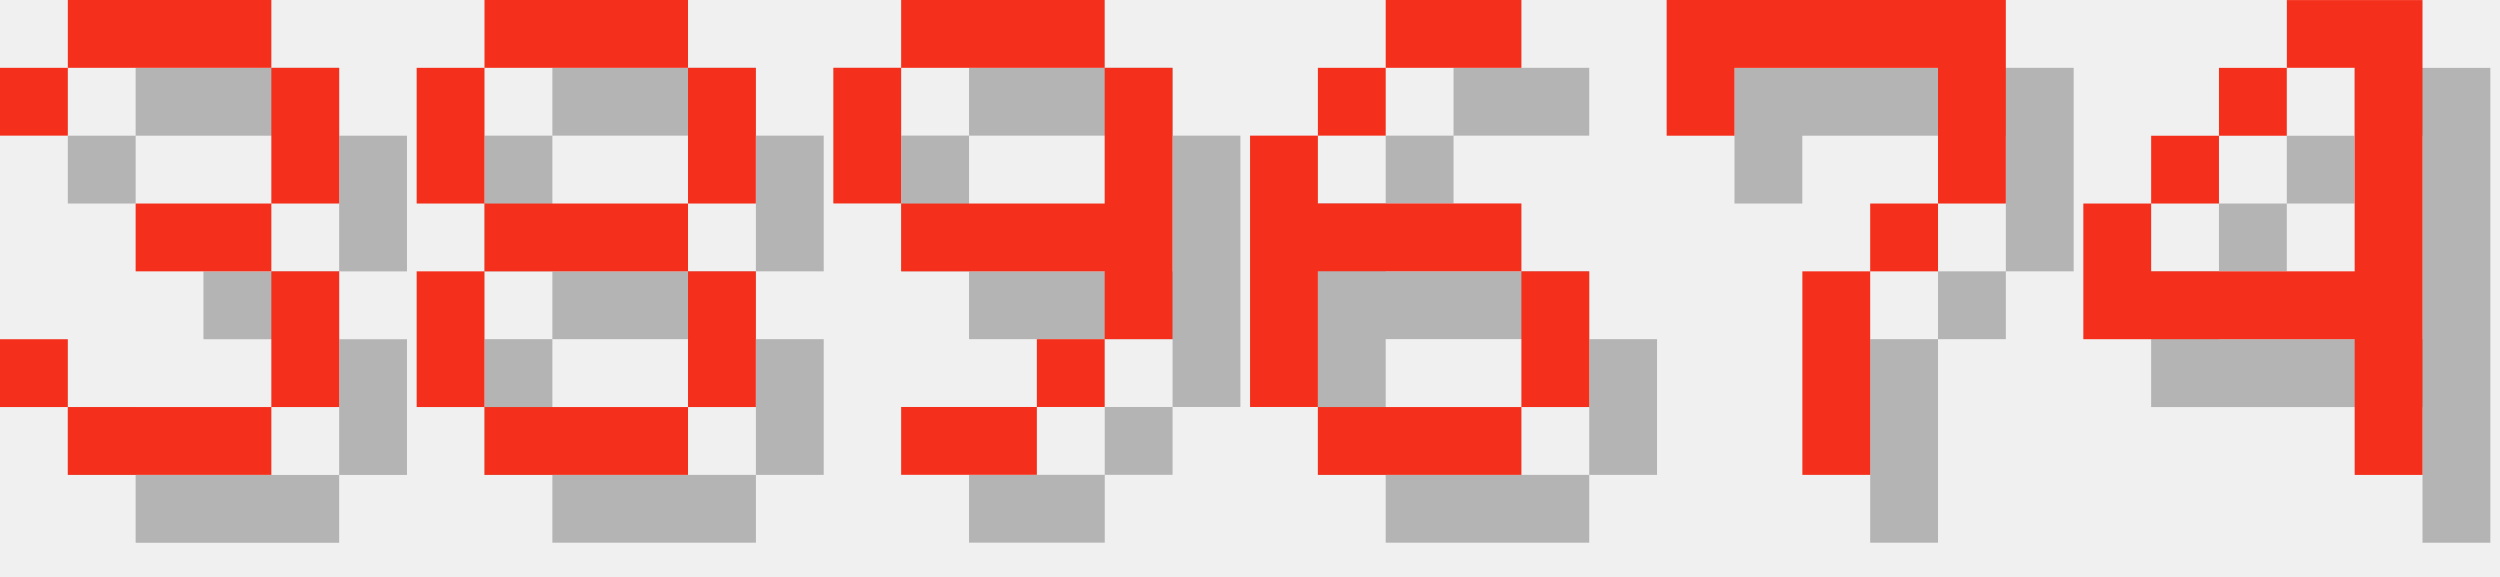
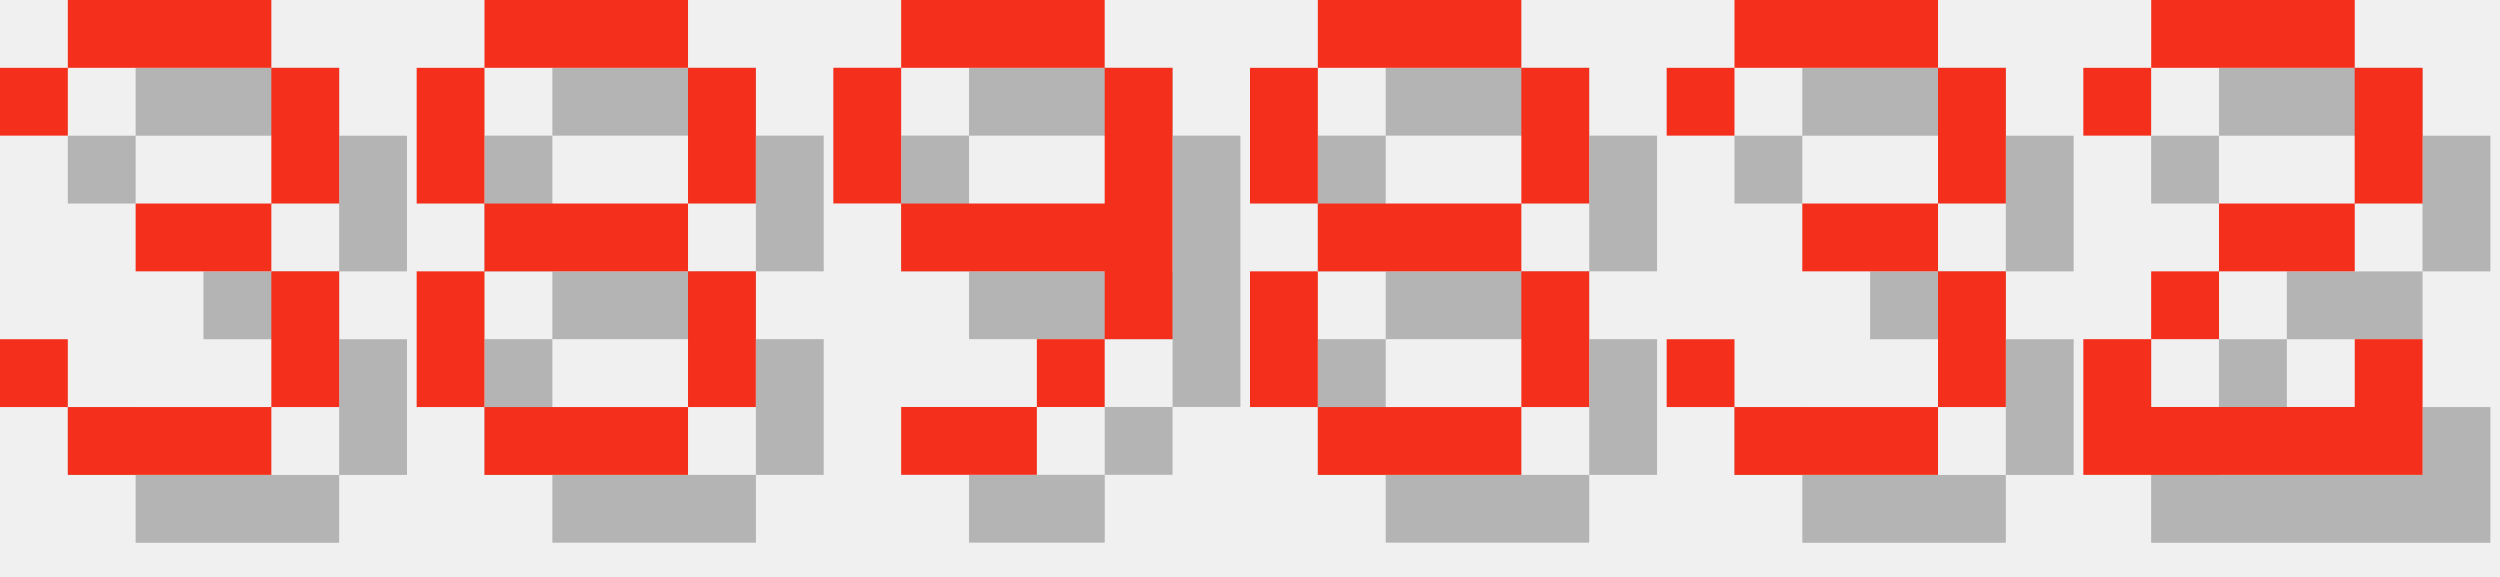
<svg xmlns="http://www.w3.org/2000/svg" version="1.1" width="156.0" height="36">
  <style>
        .text-foreground {
            fill: #F4301C;
        }
        .text-shadow {
            fill: #000000;
            fill-opacity: 0.25;
        }
    </style>
  <g class="digit" id="digit_3" transform="translate(0.0, 0), scale(4)">
    <path id="digit_3_shadow" class="text-shadow" d="m1.058 2.117v1.058h1.058v-1.058h3.175v2.117h-2.117v1.058h2.117v2.117h-3.175v-1.058h-1.058v1.058h1.058v1.058h3.175v-1.058h1.058v-2.117h-1.058v-1.058h1.058v-2.117h-1.058v-1.058h-3.175v1.058h-1.058z" fill-opacity=".5" style="paint-order:stroke fill markers" />
    <path id="digit_3_fg" class="text-foreground" d="m0 1.058v1.058h1.058v-1.058h3.175v2.117h-2.117v1.058h2.117v2.117h-3.175v-1.058h-1.058v1.058h1.058v1.058h3.175v-1.058h1.058v-2.117h-1.058v-1.058h1.058v-2.117h-1.058v-1.058h-3.175v1.058h-1.058z" fill="#fff" style="paint-order:stroke fill markers" />
  </g>
  <g class="digit" id="digit_8" transform="translate(26.0, 0), scale(4)">
    <path id="digit_8_shadow" class="text-shadow" d="m2.117 1.058v1.058h3.175v-1.058h-3.175zm3.175 1.058v2.117h1.058v-2.117h-1.058zm0 2.117h-3.175v1.058h3.175v-1.058zm0 1.058v2.117h1.058v-2.117h-1.058zm0 2.117h-3.175v1.058h3.175v-1.058zm-3.175 0v-2.117h-1.058v2.117h1.058zm0-3.175v-2.117h-1.058v2.117h1.058z" fill-opacity=".5" style="paint-order:stroke fill markers" />
    <path id="digit_8_fg" class="text-foreground" d="m1.058 0v1.058h3.175v-1.058h-3.175zm3.175 1.058v2.117h1.058v-2.117h-1.058zm0 2.117h-3.175v1.058h3.175v-1.058zm0 1.058v2.117h1.058v-2.117h-1.058zm0 2.117h-3.175v1.058h3.175v-1.058zm-3.175 0v-2.117h-1.058v2.117h1.058zm0-3.175v-2.117h-1.058v2.117h1.058z" fill="#fff" style="paint-order:stroke fill markers" />
  </g>
  <g class="digit" id="digit_9" transform="translate(52.0, 0), scale(4)">
    <path id="digit_9_shadow" class="text-shadow" d="m2.117 1.058v1.058h3.175v-1.058h-3.175zm3.175 1.058v2.117h-3.175v1.058h3.175v1.058h1.058v-4.233h-1.058zm0 4.233h-1.058v1.058h1.058v-1.058zm-1.058 1.058h-2.117v1.058h2.117v-1.058zm-2.117-3.175v-2.117h-1.058v2.117h1.058z" fill-opacity=".5" style="paint-order:stroke fill markers" />
    <path id="digit_9_fg" class="text-foreground" d="m1.058 0v1.058h3.175v-1.058h-3.175zm3.175 1.058v2.117h-3.175v1.058h3.175v1.058h1.058v-4.233h-1.058zm0 4.233h-1.058v1.058h1.058v-1.058zm-1.058 1.058h-2.117v1.058h2.117v-1.058zm-2.117-3.175v-2.117h-1.058v2.117h1.058z" fill="#fff" style="paint-order:stroke fill markers" />
  </g>
-   <g class="digit" id="digit_6" transform="translate(78.0, 0), scale(4)">
-     <path id="digit_6_shadow" class="text-shadow" d="m3.175 1.058v1.058h2.117v-1.058h-2.117zm0 1.058h-1.058v1.058h1.058v-1.058zm-1.058 1.058h-1.058v4.233h1.058v-2.117h3.175v-1.058h-3.175v-1.058zm3.175 2.117v2.117h1.058v-2.117h-1.058zm0 2.117h-3.175v1.058h3.175v-1.058z" fill-opacity=".5" style="paint-order:stroke fill markers" />
-     <path id="digit_6_fg" class="text-foreground" d="m2.117 0v1.058h2.117v-1.058h-2.117zm0 1.058h-1.058v1.058h1.058v-1.058zm-1.058 1.058h-1.058v4.233h1.058v-2.117h3.175v-1.058h-3.175v-1.058zm3.175 2.117v2.117h1.058v-2.117h-1.058zm0 2.117h-3.175v1.058h3.175v-1.058z" fill="#fff" style="paint-order:stroke fill markers" />
+   <g class="digit" id="digit_8" transform="translate(78.0, 0), scale(4)">
+     <path id="digit_8_shadow" class="text-shadow" d="m2.117 1.058v1.058h3.175v-1.058h-3.175zm3.175 1.058v2.117h1.058v-2.117h-1.058zm0 2.117h-3.175v1.058h3.175v-1.058zm0 1.058v2.117h1.058v-2.117h-1.058zm0 2.117h-3.175v1.058h3.175v-1.058zm-3.175 0v-2.117h-1.058v2.117h1.058zm0-3.175v-2.117h-1.058v2.117h1.058z" fill-opacity=".5" style="paint-order:stroke fill markers" />
+     <path id="digit_8_fg" class="text-foreground" d="m1.058 0v1.058h3.175v-1.058h-3.175zm3.175 1.058v2.117h1.058v-2.117h-1.058zm0 2.117h-3.175v1.058h3.175v-1.058zm0 1.058v2.117h1.058v-2.117h-1.058zm0 2.117h-3.175v1.058h3.175v-1.058zm-3.175 0v-2.117h-1.058v2.117h1.058zm0-3.175v-2.117h-1.058v2.117h1.058z" fill="#fff" style="paint-order:stroke fill markers" />
  </g>
-   <g class="digit" id="digit_7" transform="translate(104.0, 0), scale(4)">
-     <path id="digit_7_shadow" class="text-shadow" d="m1.058 1.058 2e-6 2.117h1.058v-1.058h3.175v1.058l2e-7 1.058h-1.058v1.058h-1.058l4e-7 3.175 1.058 1e-7v-3.175h1.058v-1.058h1.058l5e-7 -1.058v-2.117z" fill-opacity=".5" style="paint-order:stroke fill markers" />
-     <path id="digit_7_fg" class="text-foreground" d="m0 0 2e-6 2.117h1.058v-1.058h3.175v1.058l2e-7 1.058h-1.058v1.058h-1.058l4e-7 3.175 1.058 1e-7v-3.175h1.058v-1.058h1.058l5e-7 -1.058v-2.117z" fill="#fff" style="paint-order:stroke fill markers" />
+   <g class="digit" id="digit_3" transform="translate(104.0, 0), scale(4)">
+     <path id="digit_3_shadow" class="text-shadow" d="m1.058 2.117v1.058h1.058v-1.058h3.175v2.117h-2.117v1.058h2.117v2.117h-3.175v-1.058h-1.058v1.058h1.058v1.058h3.175v-1.058h1.058v-2.117h-1.058v-1.058h1.058v-2.117h-1.058v-1.058h-3.175v1.058h-1.058z" fill-opacity=".5" style="paint-order:stroke fill markers" />
+     <path id="digit_3_fg" class="text-foreground" d="m0 1.058v1.058h1.058v-1.058h3.175v2.117h-2.117v1.058h2.117v2.117h-3.175v-1.058h-1.058v1.058h1.058v1.058h3.175v-1.058h1.058v-2.117h-1.058v-1.058h1.058v-2.117h-1.058v-1.058h-3.175v1.058h-1.058z" fill="#fff" style="paint-order:stroke fill markers" />
  </g>
-   <g class="digit" id="digit_4" transform="translate(130.0, 0), scale(4)">
-     <path id="digit_4_shadow" class="text-shadow" d="m4.233 1.058v1.058h1.058v3.175h-3.175v-1.058h-1.058v2.117h4.233v2.117h1.058v-7.408h-2.117zm-2.117 3.175h1.058v-1.058h-1.058v1.058zm1.058-1.058h1.058v-1.058h-1.058v1.058z" fill-opacity=".5" style="paint-order:stroke fill markers" />
-     <path id="digit_4_fg" class="text-foreground" d="m3.175 0v1.058h1.058v3.175h-3.175v-1.058h-1.058v2.117h4.233v2.117h1.058v-7.408h-2.117zm-2.117 3.175h1.058v-1.058h-1.058v1.058zm1.058-1.058h1.058v-1.058h-1.058v1.058z" fill="#fff" style="paint-order:stroke fill markers" />
+   <g class="digit" id="digit_2" transform="translate(130.0, 0), scale(4)">
+     <path id="digit_2_shadow" class="text-shadow" d="m1.058 2.117v1.058h1.058v-1.058h3.175v2.117h-2.117v1.058h-1.058v1.058h-1.058v2.117h5.292v-2.117h-1.058v1.058h-3.175v-1.058h1.058v-1.058h2.117v-1.058h1.058v-2.117h-1.058v-1.058h-3.175v1.058h-1.058z" fill-opacity=".5" style="paint-order:stroke fill markers" />
+     <path id="digit_2_fg" class="text-foreground" d="m0 1.058v1.058h1.058v-1.058h3.175v2.117h-2.117v1.058h-1.058v1.058h-1.058v2.117h5.292v-2.117h-1.058v1.058h-3.175v-1.058h1.058v-1.058h2.117v-1.058h1.058v-2.117h-1.058v-1.058h-3.175v1.058h-1.058z" fill="#fff" style="paint-order:stroke fill markers" />
  </g>
</svg>
